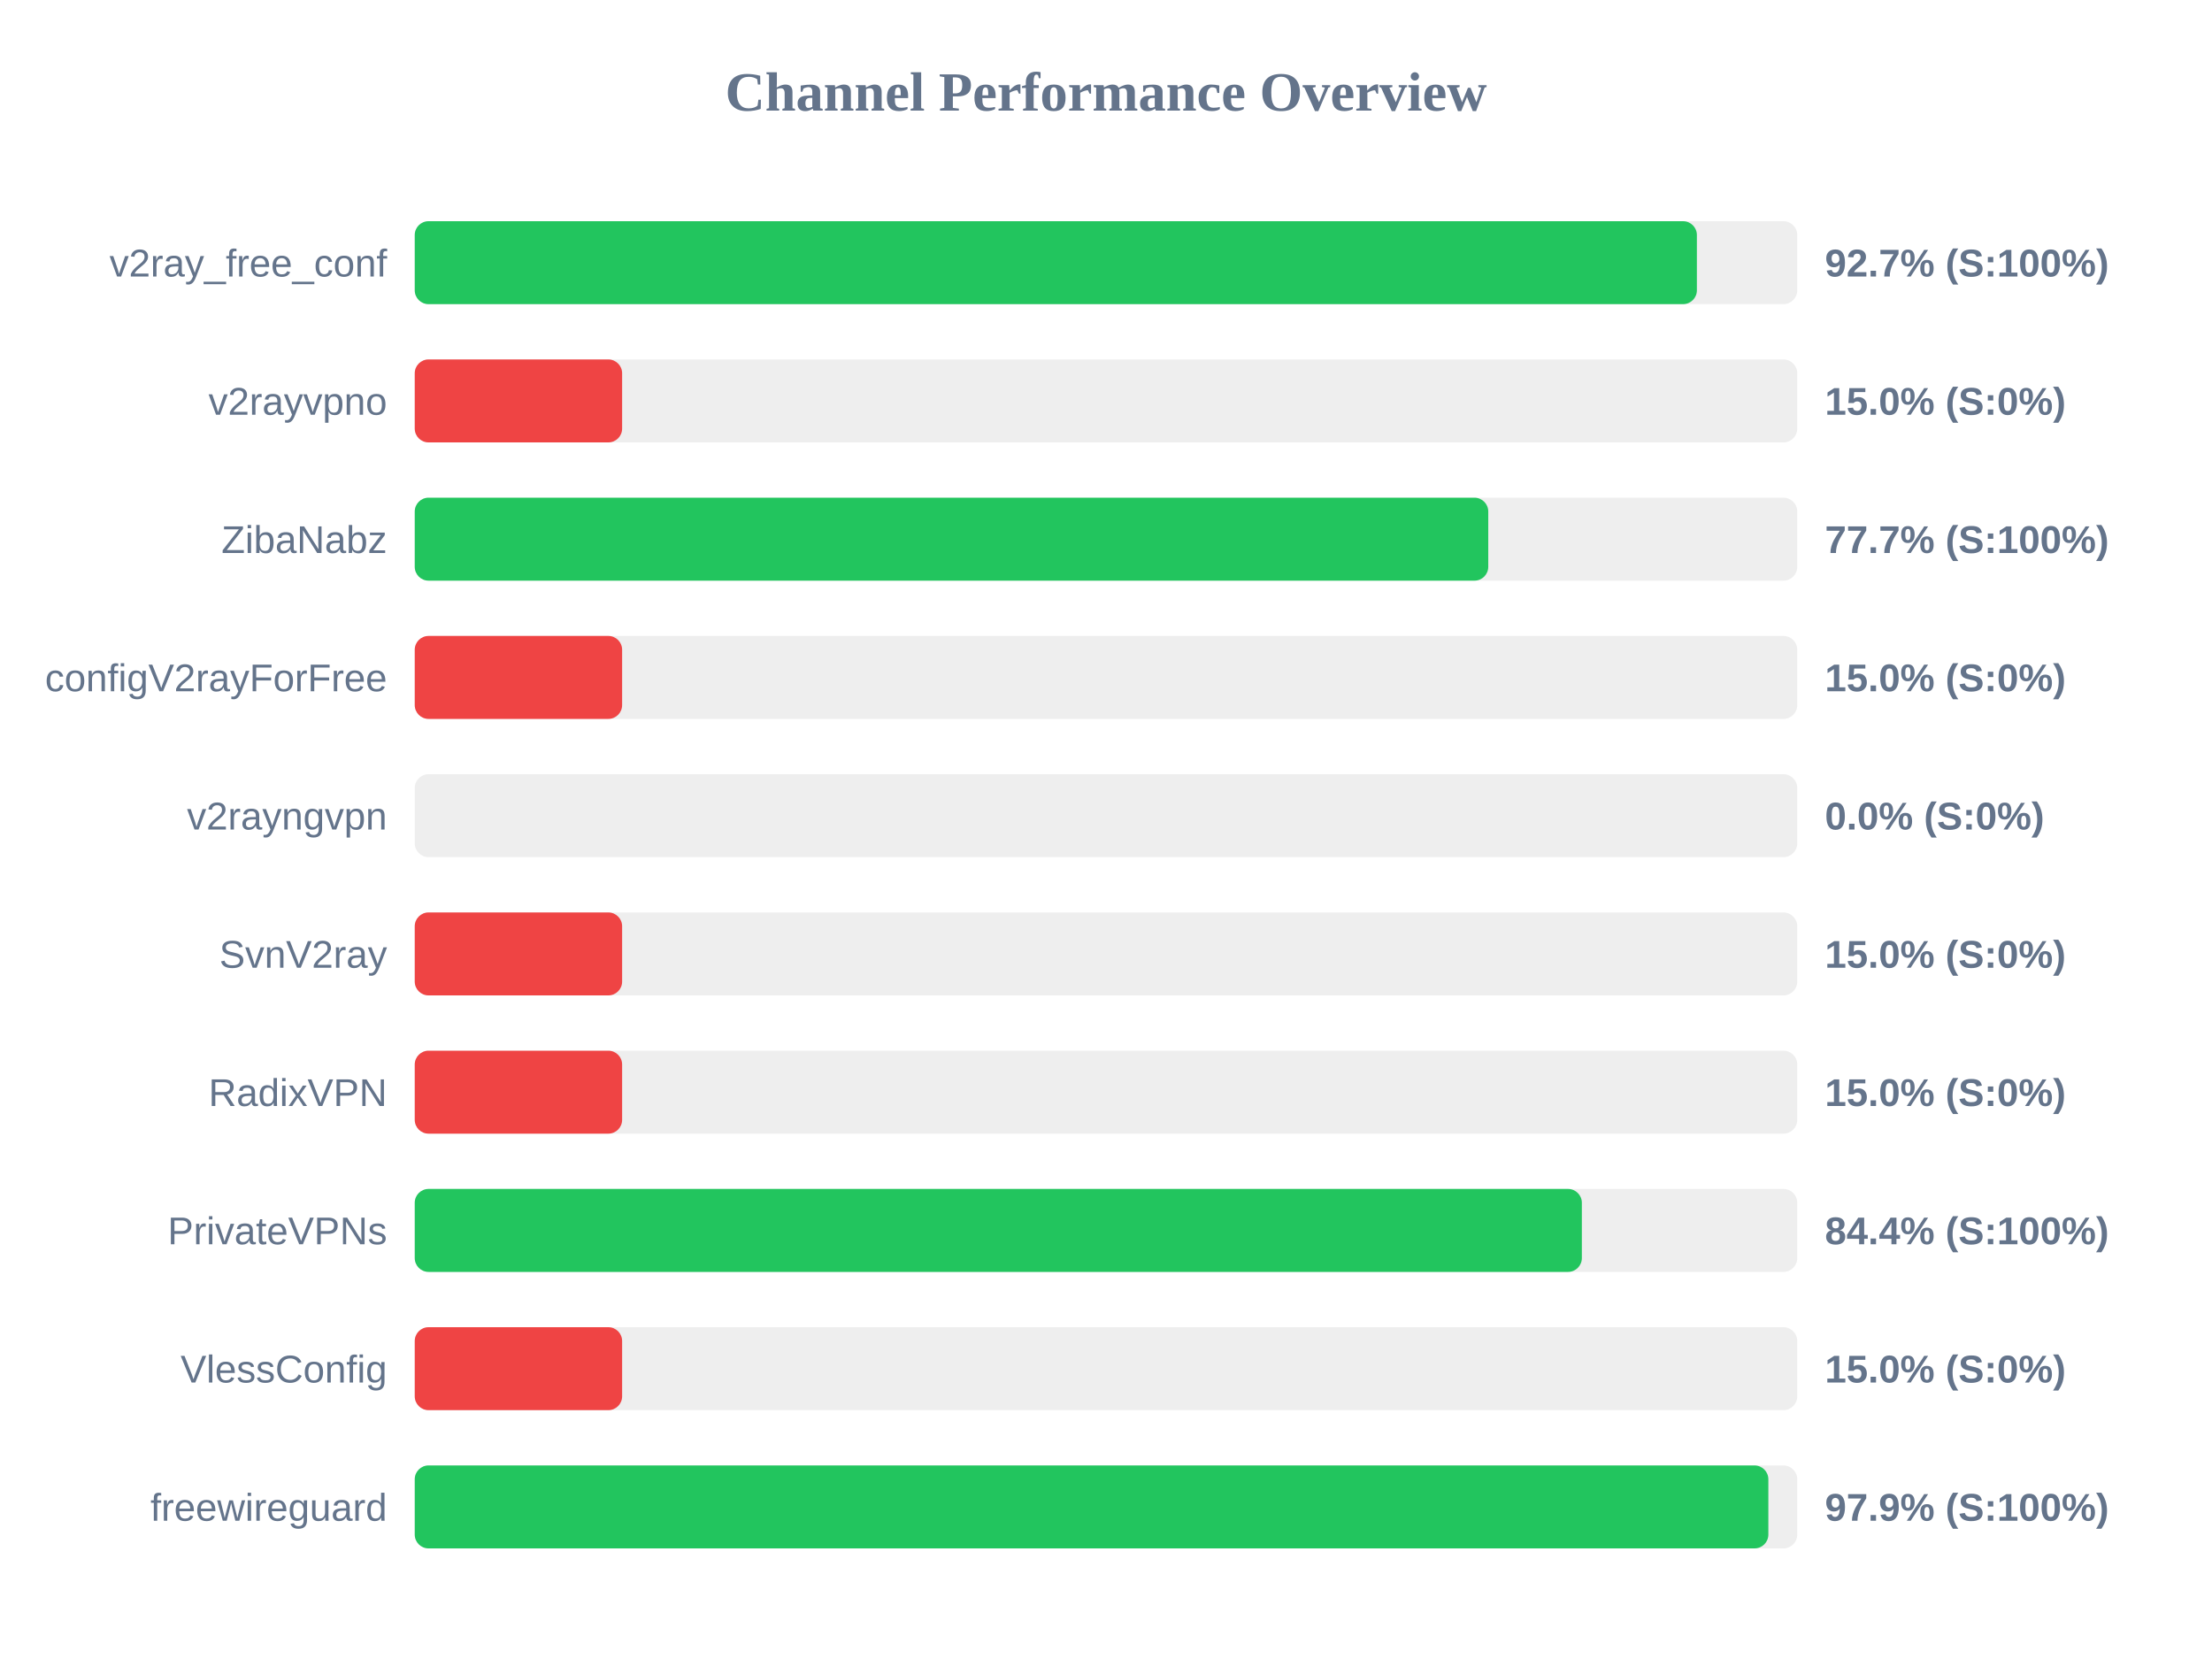
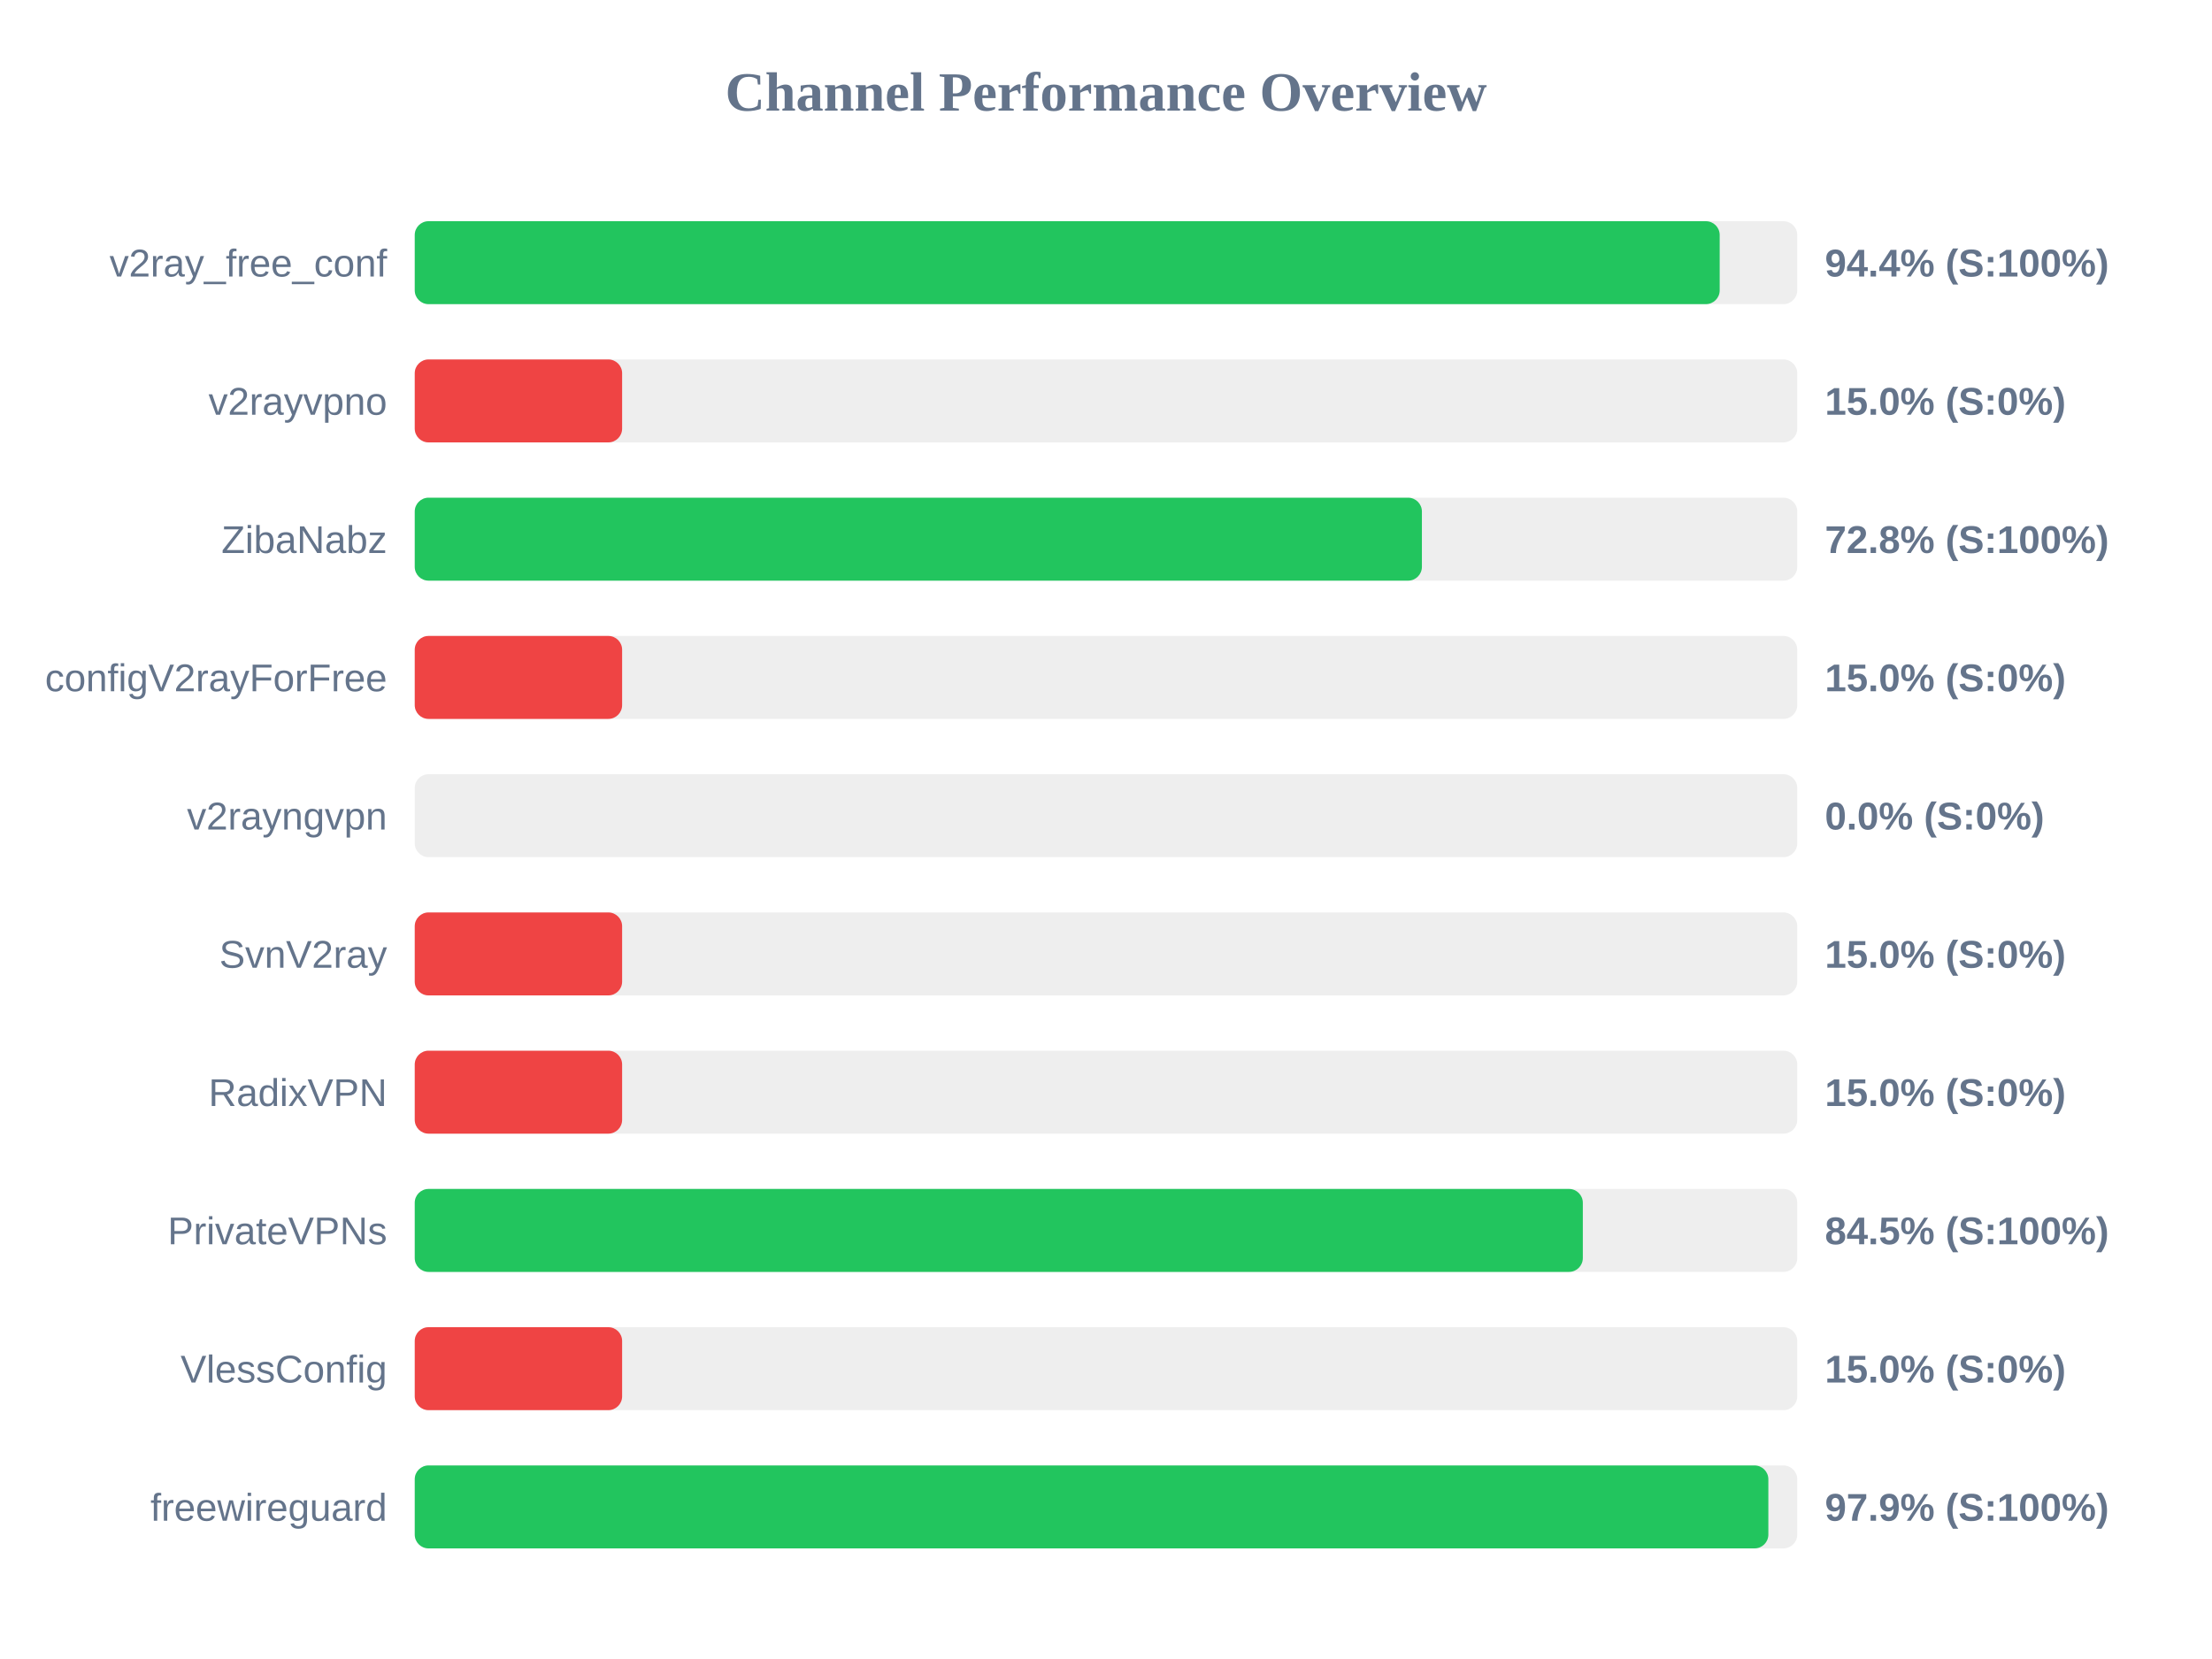
<svg xmlns="http://www.w3.org/2000/svg" width="800" height="600" version="1.1">
  <style>
        .row { font: 14px Arial; fill: #64748b; }
        .score { font: bold 14px Arial; fill: #64748b; }
    </style>
  <text x="400" y="40" text-anchor="middle" font-size="20px" font-weight="bold" fill="#64748b">Channel Performance Overview</text>
  <rect x="150" y="80" width="500" height="30" fill="#eee" rx="5" />
-   <rect x="150" y="80" width="463.7" height="30" fill="#22c55e" rx="5" />
+   <rect x="150" y="80" width="471.95" height="30" fill="#22c55e" rx="5" />
  <text x="140" y="100" text-anchor="end" class="row">v2ray_free_conf</text>
-   <text x="660" y="100" text-anchor="start" class="score">92.7% (S:100%)</text>
+   <text x="660" y="100" text-anchor="start" class="score">94.4% (S:100%)</text>
  <rect x="150" y="130" width="500" height="30" fill="#eee" rx="5" />
  <rect x="150" y="130" width="75.0" height="30" fill="#ef4444" rx="5" />
  <text x="140" y="150" text-anchor="end" class="row">v2rayvpno</text>
  <text x="660" y="150" text-anchor="start" class="score">15.0% (S:0%)</text>
  <rect x="150" y="180" width="500" height="30" fill="#eee" rx="5" />
-   <rect x="150" y="180" width="388.25" height="30" fill="#22c55e" rx="5" />
+   <rect x="150" y="180" width="364.25" height="30" fill="#22c55e" rx="5" />
  <text x="140" y="200" text-anchor="end" class="row">ZibaNabz</text>
-   <text x="660" y="200" text-anchor="start" class="score">77.7% (S:100%)</text>
+   <text x="660" y="200" text-anchor="start" class="score">72.8% (S:100%)</text>
  <rect x="150" y="230" width="500" height="30" fill="#eee" rx="5" />
  <rect x="150" y="230" width="75.0" height="30" fill="#ef4444" rx="5" />
  <text x="140" y="250" text-anchor="end" class="row">configV2rayForFree</text>
  <text x="660" y="250" text-anchor="start" class="score">15.0% (S:0%)</text>
  <rect x="150" y="280" width="500" height="30" fill="#eee" rx="5" />
  <rect x="150" y="280" width="0.0" height="30" fill="#ef4444" rx="5" />
  <text x="140" y="300" text-anchor="end" class="row">v2rayngvpn</text>
  <text x="660" y="300" text-anchor="start" class="score">0.0% (S:0%)</text>
  <rect x="150" y="330" width="500" height="30" fill="#eee" rx="5" />
  <rect x="150" y="330" width="75.0" height="30" fill="#ef4444" rx="5" />
  <text x="140" y="350" text-anchor="end" class="row">SvnV2ray</text>
  <text x="660" y="350" text-anchor="start" class="score">15.0% (S:0%)</text>
  <rect x="150" y="380" width="500" height="30" fill="#eee" rx="5" />
  <rect x="150" y="380" width="75.0" height="30" fill="#ef4444" rx="5" />
  <text x="140" y="400" text-anchor="end" class="row">RadixVPN</text>
  <text x="660" y="400" text-anchor="start" class="score">15.0% (S:0%)</text>
  <rect x="150" y="430" width="500" height="30" fill="#eee" rx="5" />
-   <rect x="150" y="430" width="422.1" height="30" fill="#22c55e" rx="5" />
+   <rect x="150" y="430" width="422.45" height="30" fill="#22c55e" rx="5" />
  <text x="140" y="450" text-anchor="end" class="row">PrivateVPNs</text>
-   <text x="660" y="450" text-anchor="start" class="score">84.4% (S:100%)</text>
+   <text x="660" y="450" text-anchor="start" class="score">84.5% (S:100%)</text>
  <rect x="150" y="480" width="500" height="30" fill="#eee" rx="5" />
  <rect x="150" y="480" width="75.0" height="30" fill="#ef4444" rx="5" />
  <text x="140" y="500" text-anchor="end" class="row">VlessConfig</text>
  <text x="660" y="500" text-anchor="start" class="score">15.0% (S:0%)</text>
  <rect x="150" y="530" width="500" height="30" fill="#eee" rx="5" />
  <rect x="150" y="530" width="489.55" height="30" fill="#22c55e" rx="5" />
  <text x="140" y="550" text-anchor="end" class="row">freewireguard</text>
  <text x="660" y="550" text-anchor="start" class="score">97.9% (S:100%)</text>
</svg>
